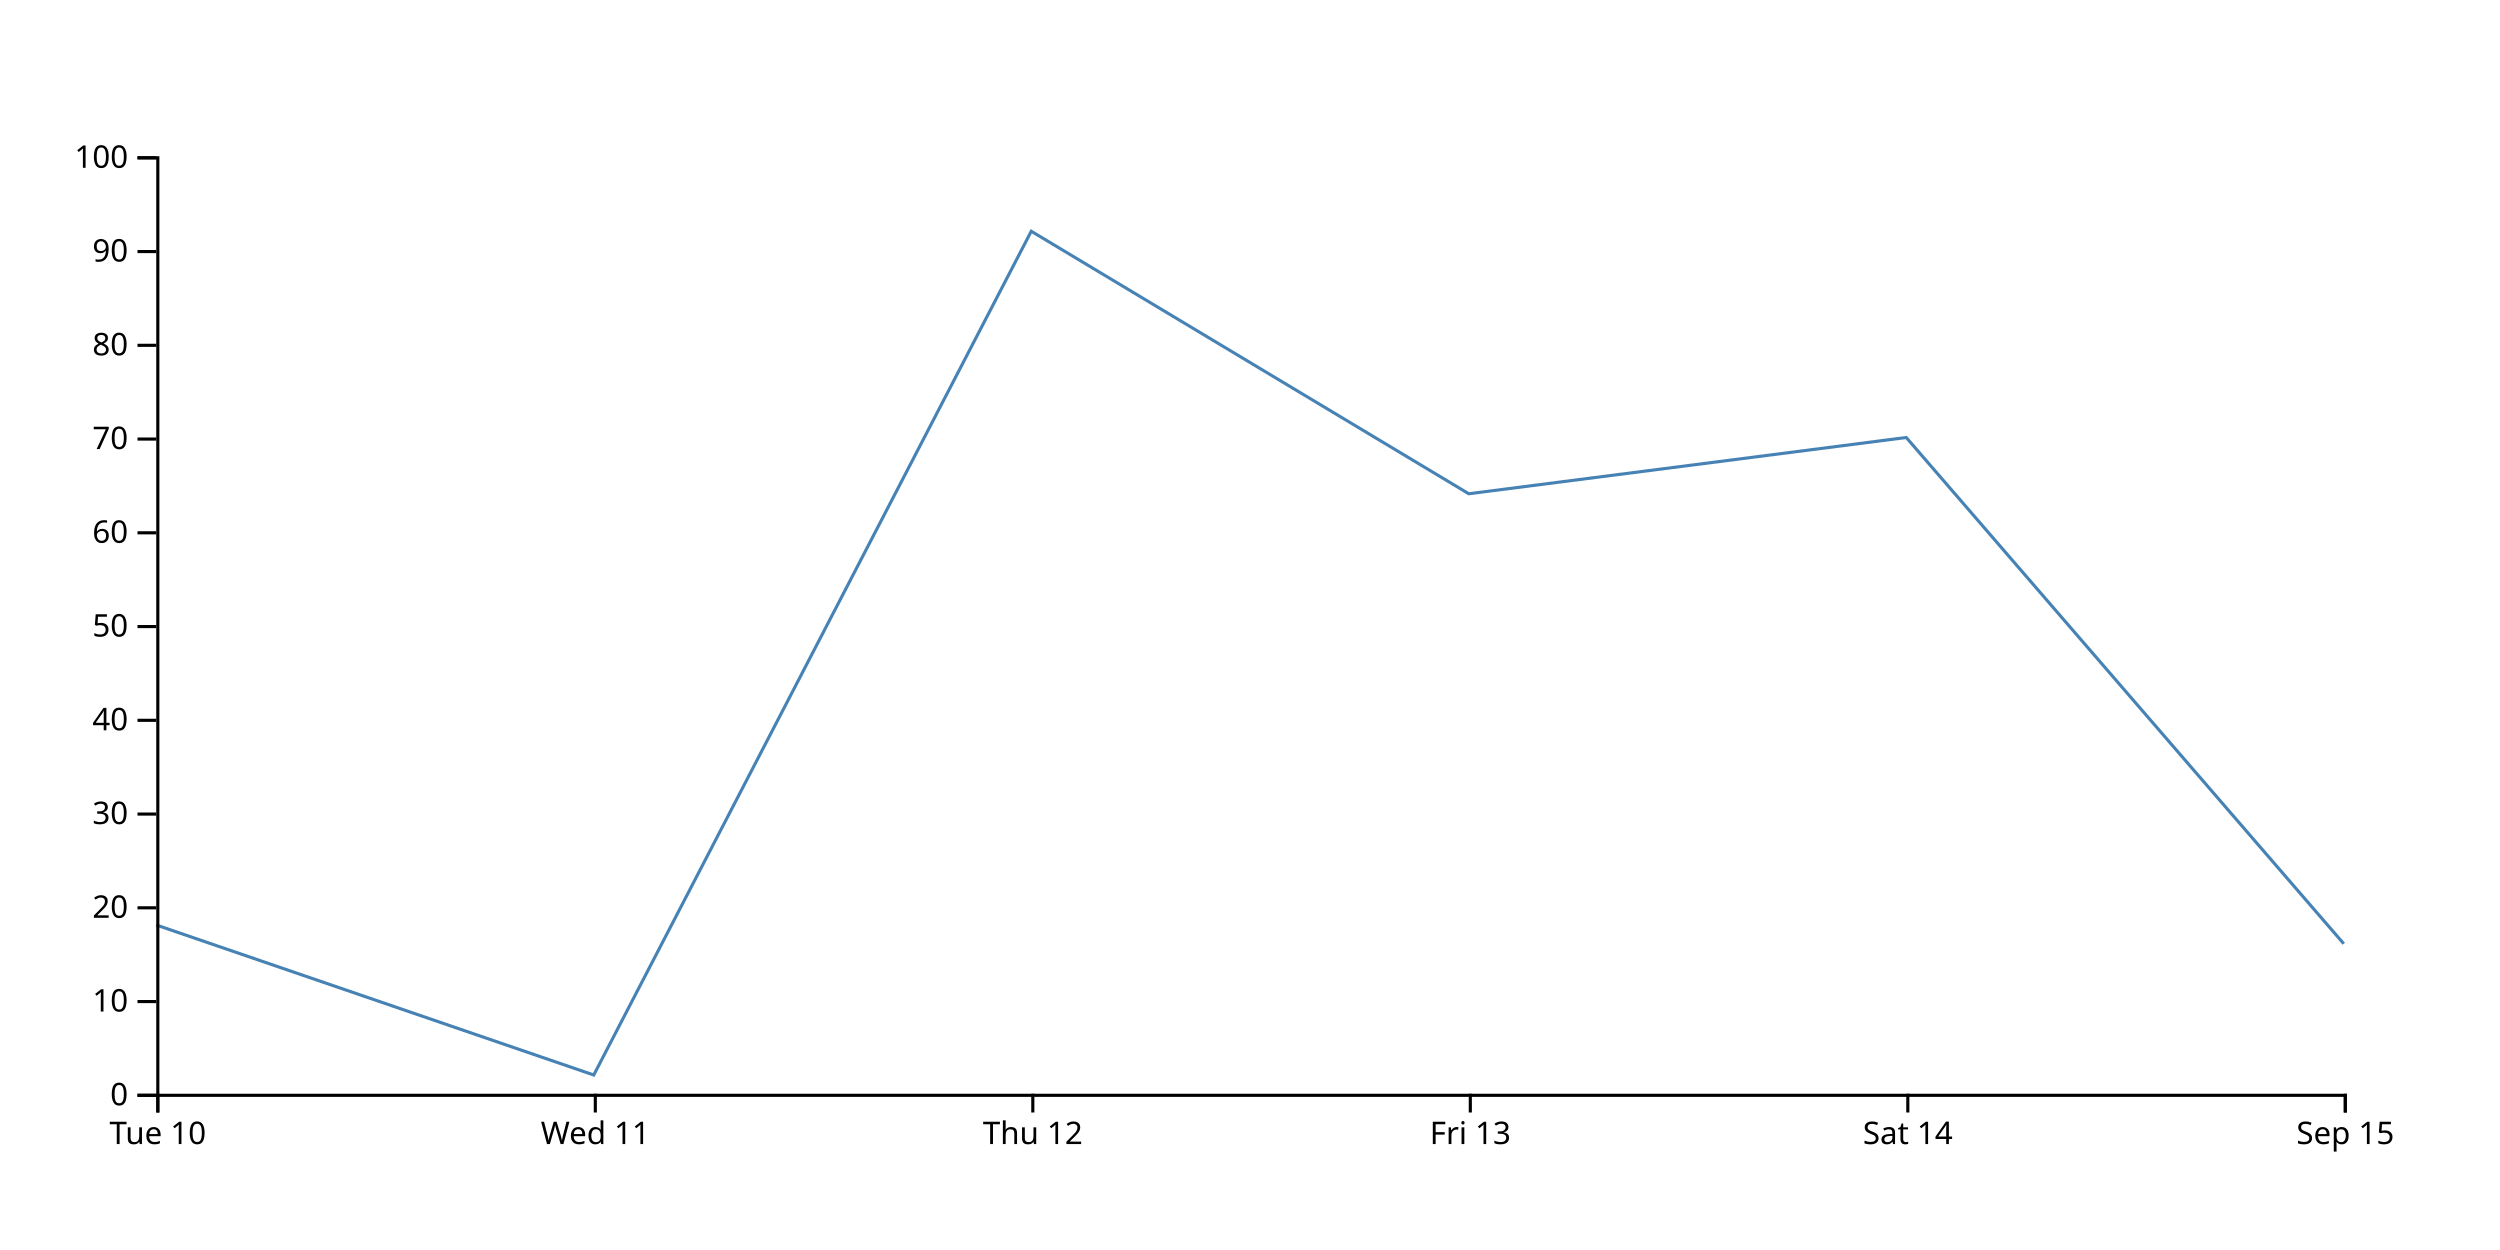
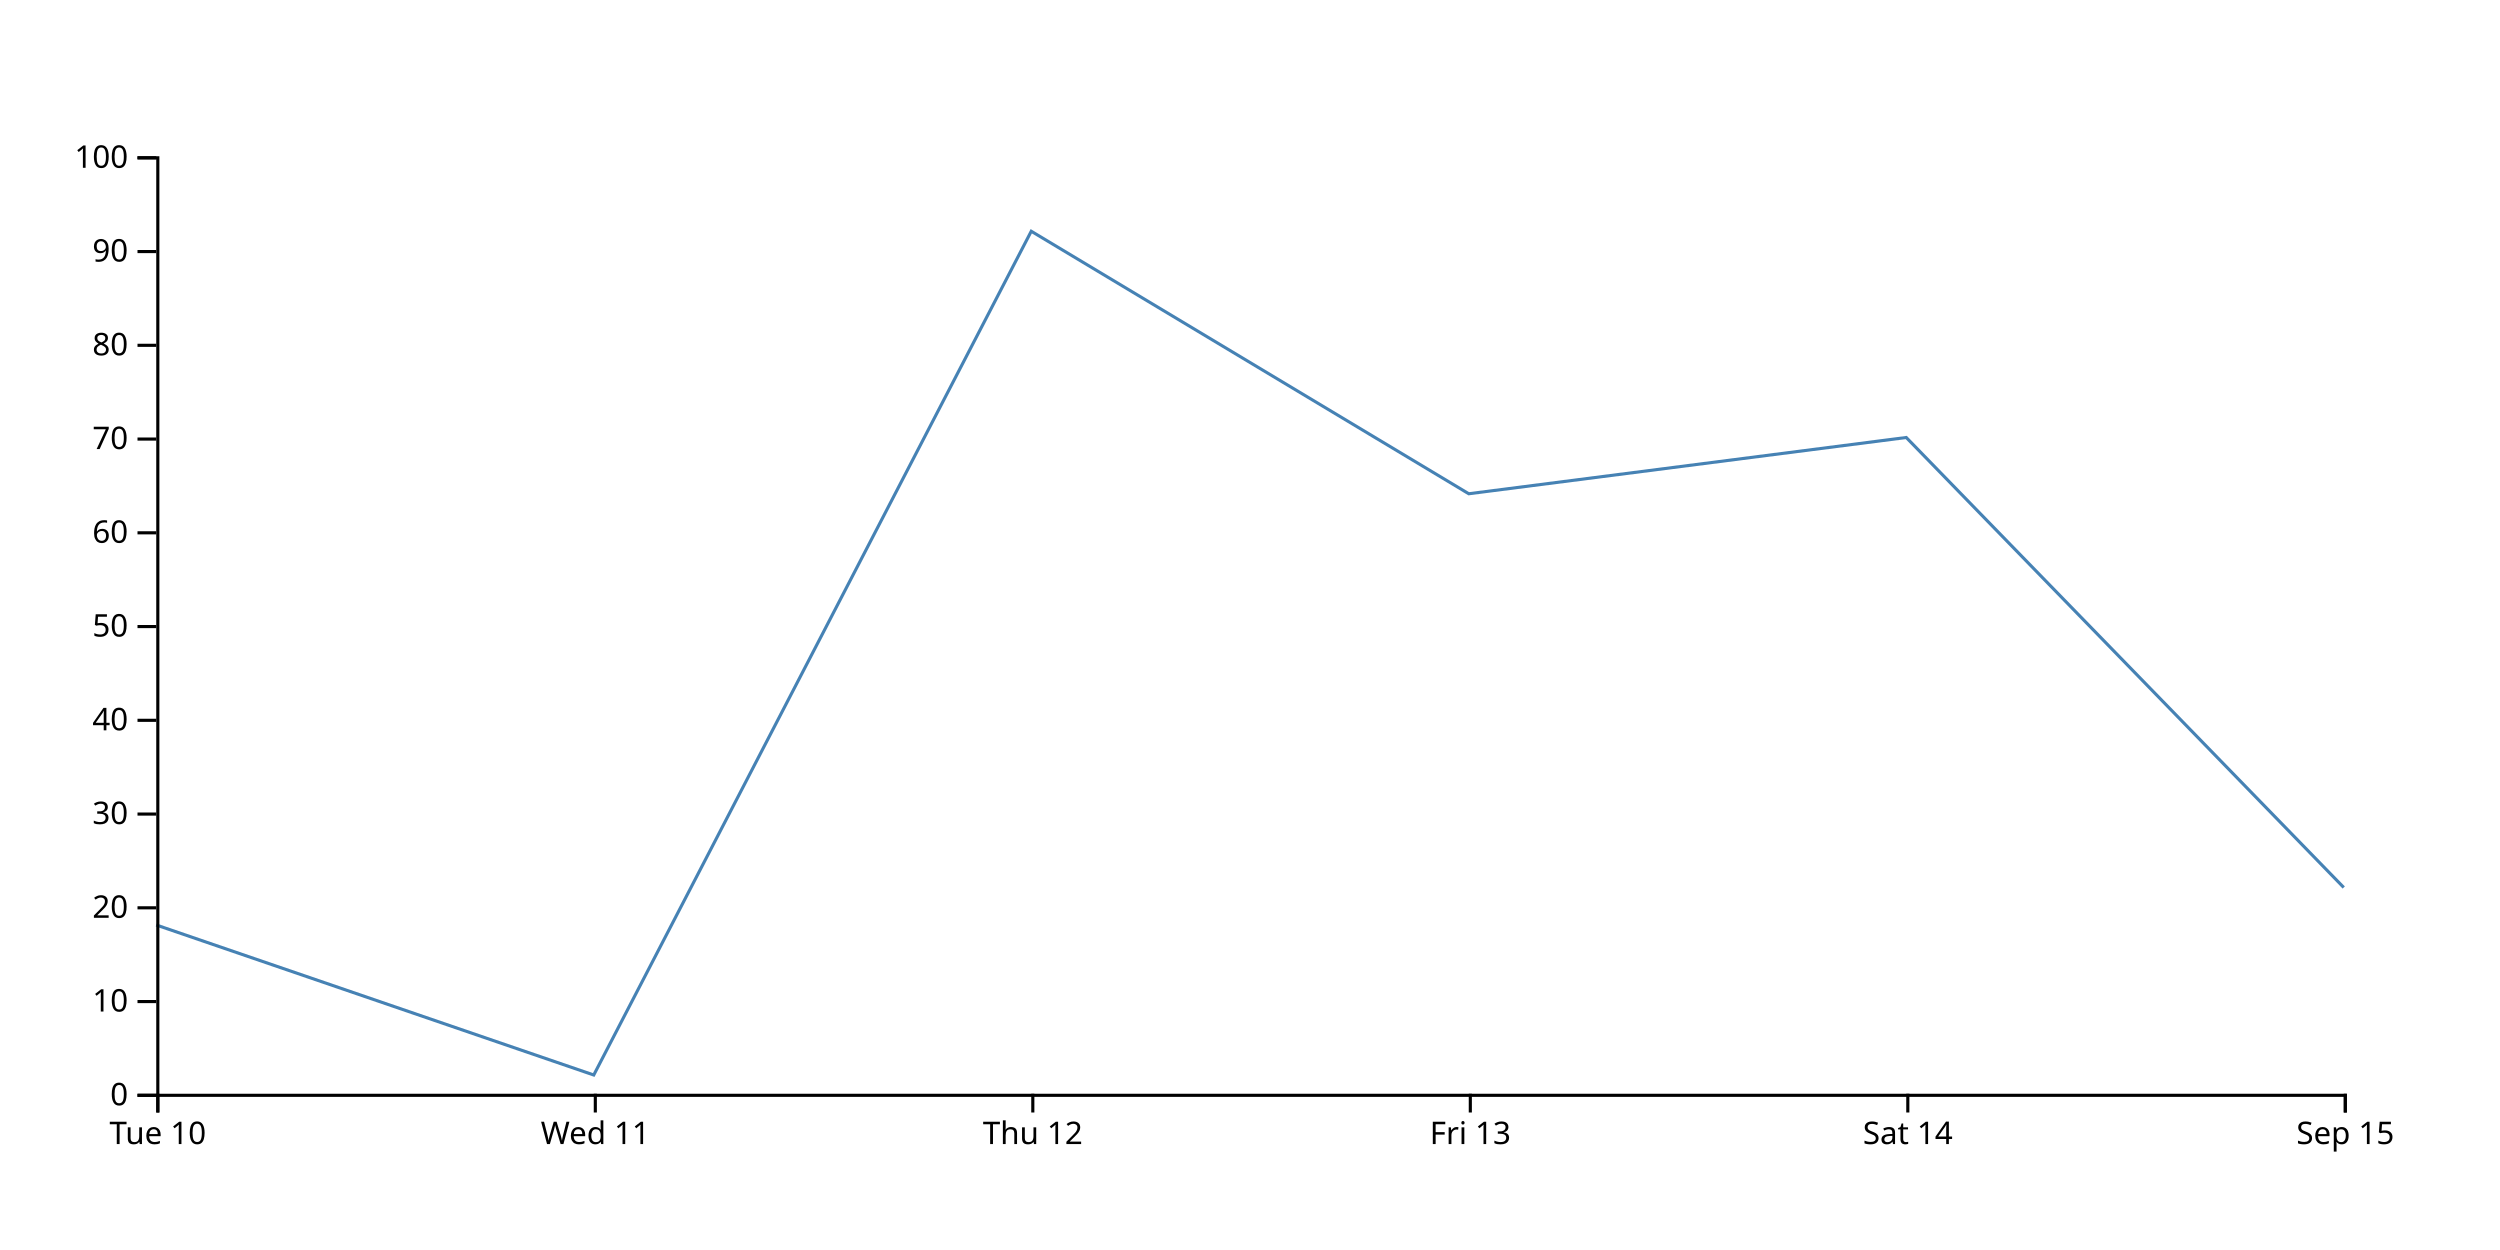
<svg xmlns="http://www.w3.org/2000/svg" width="800" height="400">
-   <path d="M750,302L610,140L470,158L330,74L190,344L50,296" fill="none" stroke="steelblue" />
+   <path d="M750,284L610,140L470,158L330,74L190,344L50,296" fill="none" stroke="steelblue" />
  <g transform="translate(0,350)" fill="none" font-size="10" font-family="sans-serif" text-anchor="middle">
    <path class="domain" stroke="currentColor" d="M50.5,6V0.5H750.5V6" />
    <g class="tick" opacity="1" transform="translate(50.5,0)">
      <line stroke="currentColor" y2="6" />
      <text fill="currentColor" y="9" dy="0.71em">Tue 10</text>
    </g>
    <g class="tick" opacity="1" transform="translate(190.5,0)">
      <line stroke="currentColor" y2="6" />
      <text fill="currentColor" y="9" dy="0.71em">Wed 11</text>
    </g>
    <g class="tick" opacity="1" transform="translate(330.5,0)">
      <line stroke="currentColor" y2="6" />
      <text fill="currentColor" y="9" dy="0.71em">Thu 12</text>
    </g>
    <g class="tick" opacity="1" transform="translate(470.5,0)">
      <line stroke="currentColor" y2="6" />
      <text fill="currentColor" y="9" dy="0.71em">Fri 13</text>
    </g>
    <g class="tick" opacity="1" transform="translate(610.5,0)">
      <line stroke="currentColor" y2="6" />
      <text fill="currentColor" y="9" dy="0.71em">Sat 14</text>
    </g>
    <g class="tick" opacity="1" transform="translate(750.5,0)">
      <line stroke="currentColor" y2="6" />
      <text fill="currentColor" y="9" dy="0.71em">Sep 15</text>
    </g>
  </g>
  <g transform="translate(50,0)" fill="none" font-size="10" font-family="sans-serif" text-anchor="end">
    <path class="domain" stroke="currentColor" d="M-6,350.5H0.5V50.5H-6" />
    <g class="tick" opacity="1" transform="translate(0,350.5)">
      <line stroke="currentColor" x2="-6" />
      <text fill="currentColor" x="-9" dy="0.32em">0</text>
    </g>
    <g class="tick" opacity="1" transform="translate(0,320.5)">
      <line stroke="currentColor" x2="-6" />
      <text fill="currentColor" x="-9" dy="0.32em">10</text>
    </g>
    <g class="tick" opacity="1" transform="translate(0,290.5)">
      <line stroke="currentColor" x2="-6" />
      <text fill="currentColor" x="-9" dy="0.32em">20</text>
    </g>
    <g class="tick" opacity="1" transform="translate(0,260.5)">
      <line stroke="currentColor" x2="-6" />
      <text fill="currentColor" x="-9" dy="0.32em">30</text>
    </g>
    <g class="tick" opacity="1" transform="translate(0,230.5)">
      <line stroke="currentColor" x2="-6" />
      <text fill="currentColor" x="-9" dy="0.32em">40</text>
    </g>
    <g class="tick" opacity="1" transform="translate(0,200.5)">
      <line stroke="currentColor" x2="-6" />
      <text fill="currentColor" x="-9" dy="0.32em">50</text>
    </g>
    <g class="tick" opacity="1" transform="translate(0,170.5)">
      <line stroke="currentColor" x2="-6" />
      <text fill="currentColor" x="-9" dy="0.32em">60</text>
    </g>
    <g class="tick" opacity="1" transform="translate(0,140.5)">
      <line stroke="currentColor" x2="-6" />
      <text fill="currentColor" x="-9" dy="0.32em">70</text>
    </g>
    <g class="tick" opacity="1" transform="translate(0,110.5)">
      <line stroke="currentColor" x2="-6" />
      <text fill="currentColor" x="-9" dy="0.32em">80</text>
    </g>
    <g class="tick" opacity="1" transform="translate(0,80.5)">
      <line stroke="currentColor" x2="-6" />
      <text fill="currentColor" x="-9" dy="0.32em">90</text>
    </g>
    <g class="tick" opacity="1" transform="translate(0,50.5)">
      <line stroke="currentColor" x2="-6" />
      <text fill="currentColor" x="-9" dy="0.32em">100</text>
    </g>
  </g>
</svg>
